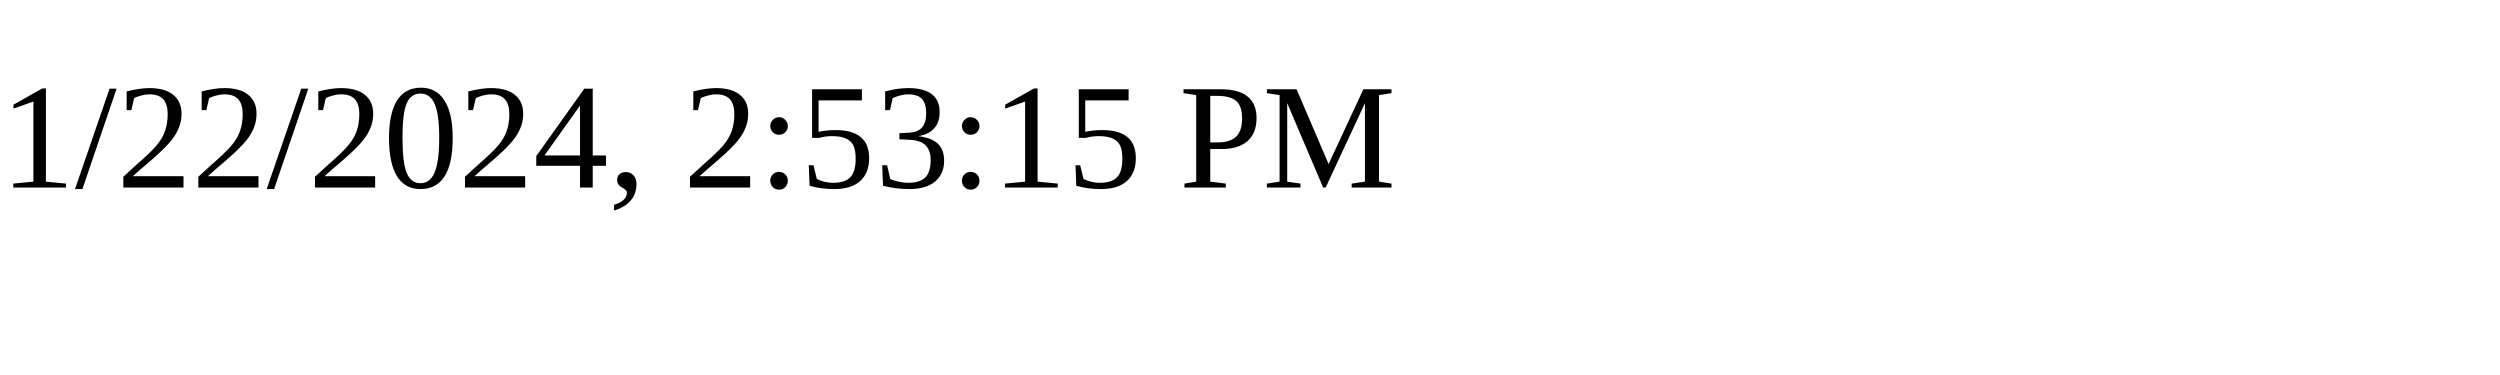
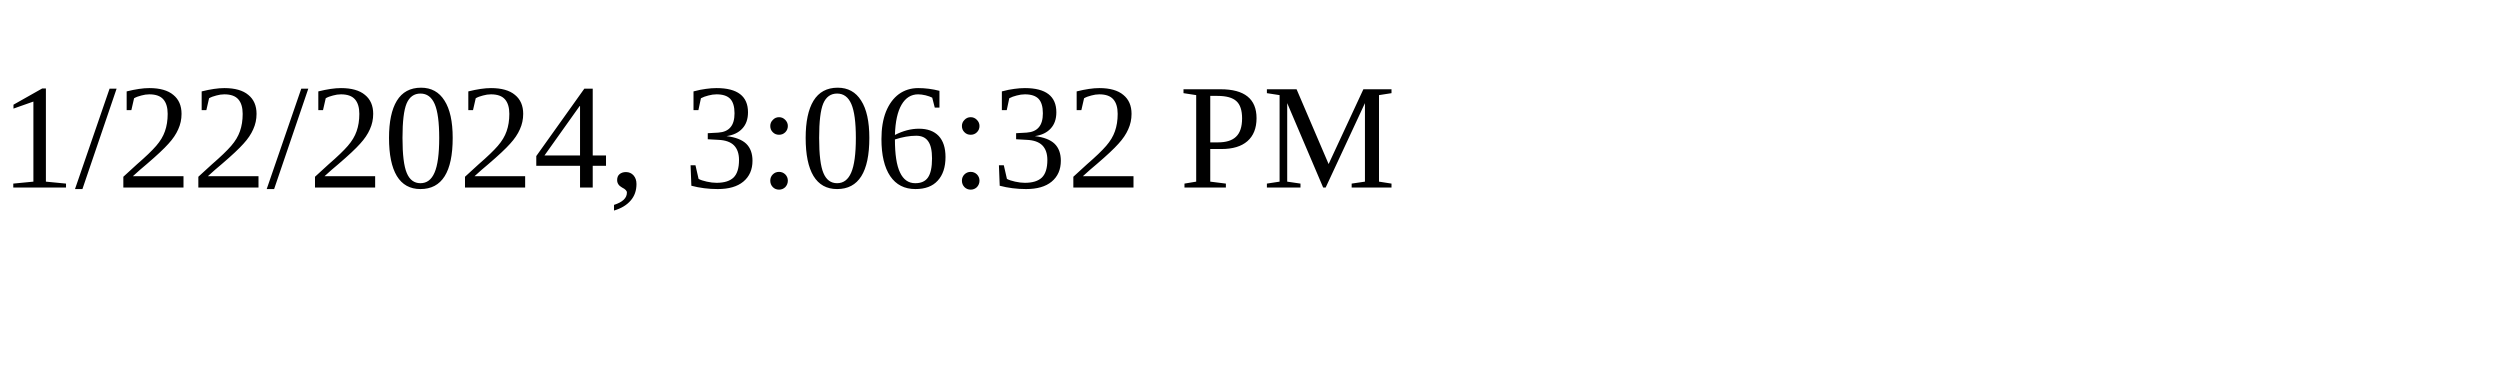
<svg xmlns="http://www.w3.org/2000/svg" height="30" width="200">
-   <text x="0" y="15">1/22/2024, 2:53:15 PM</text>
+   <text x="0" y="15">1/22/2024, 3:06:32 PM</text>
</svg>
